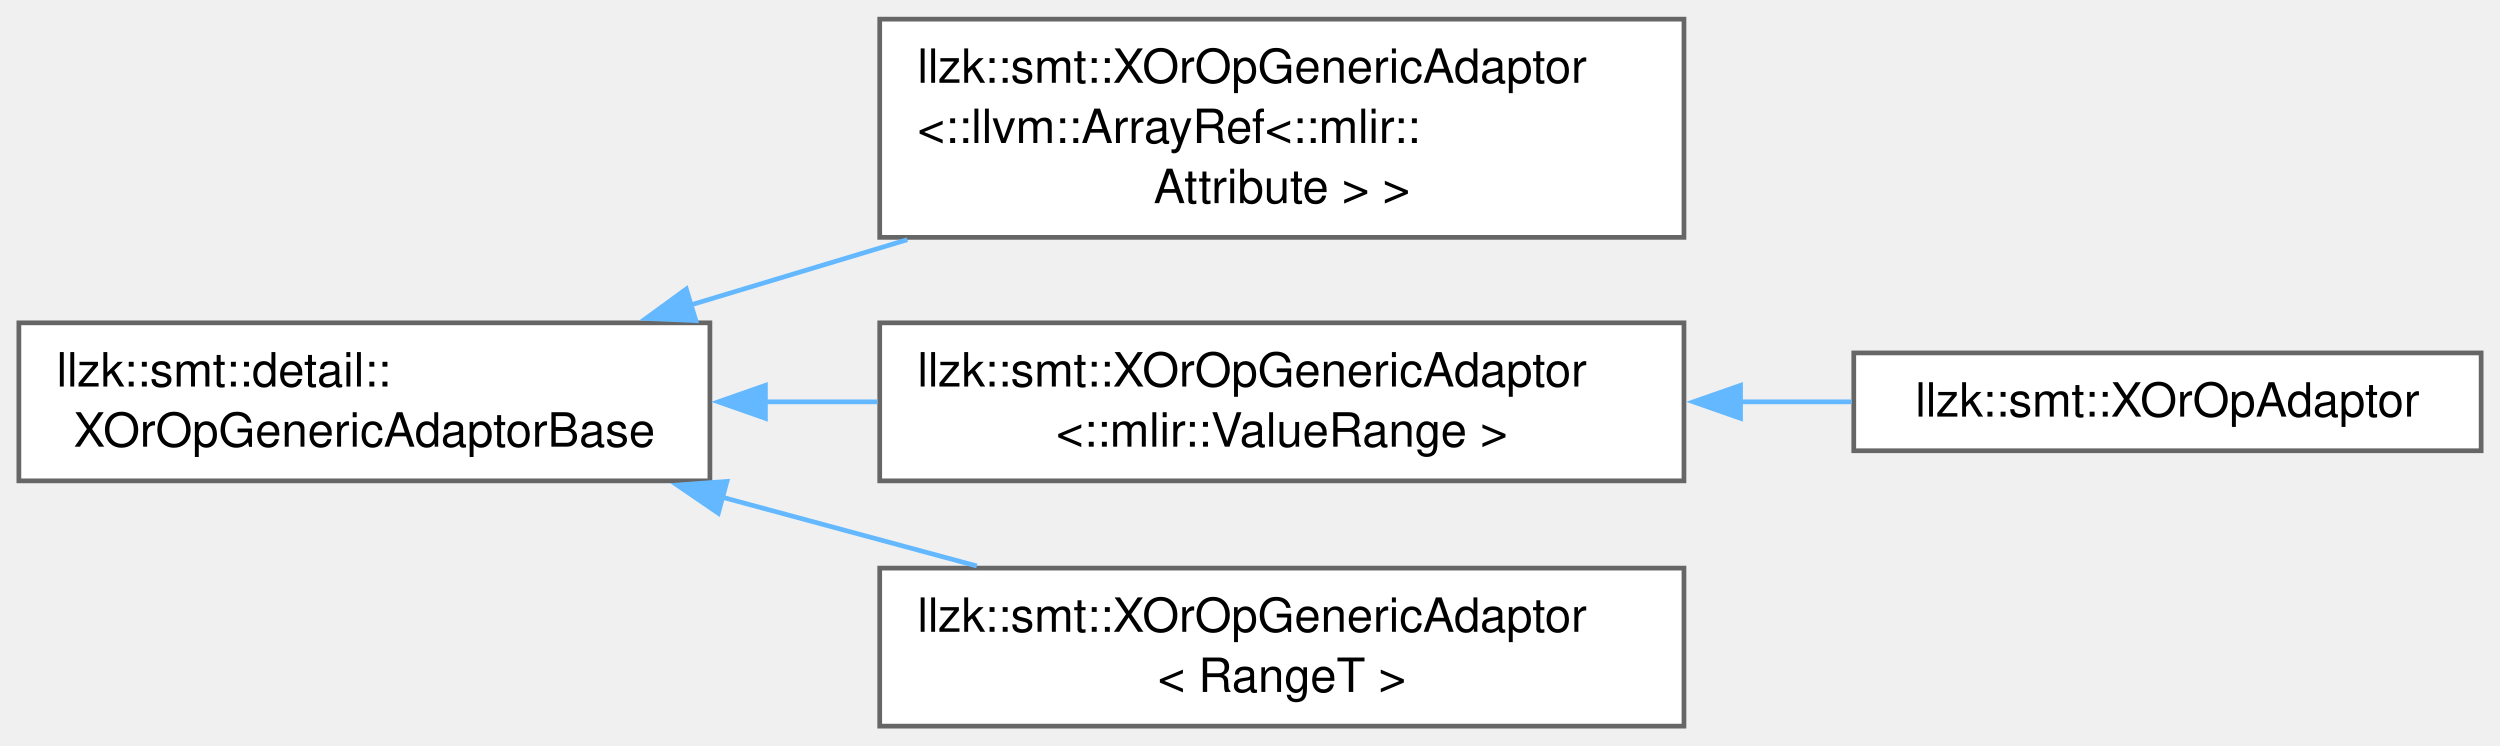
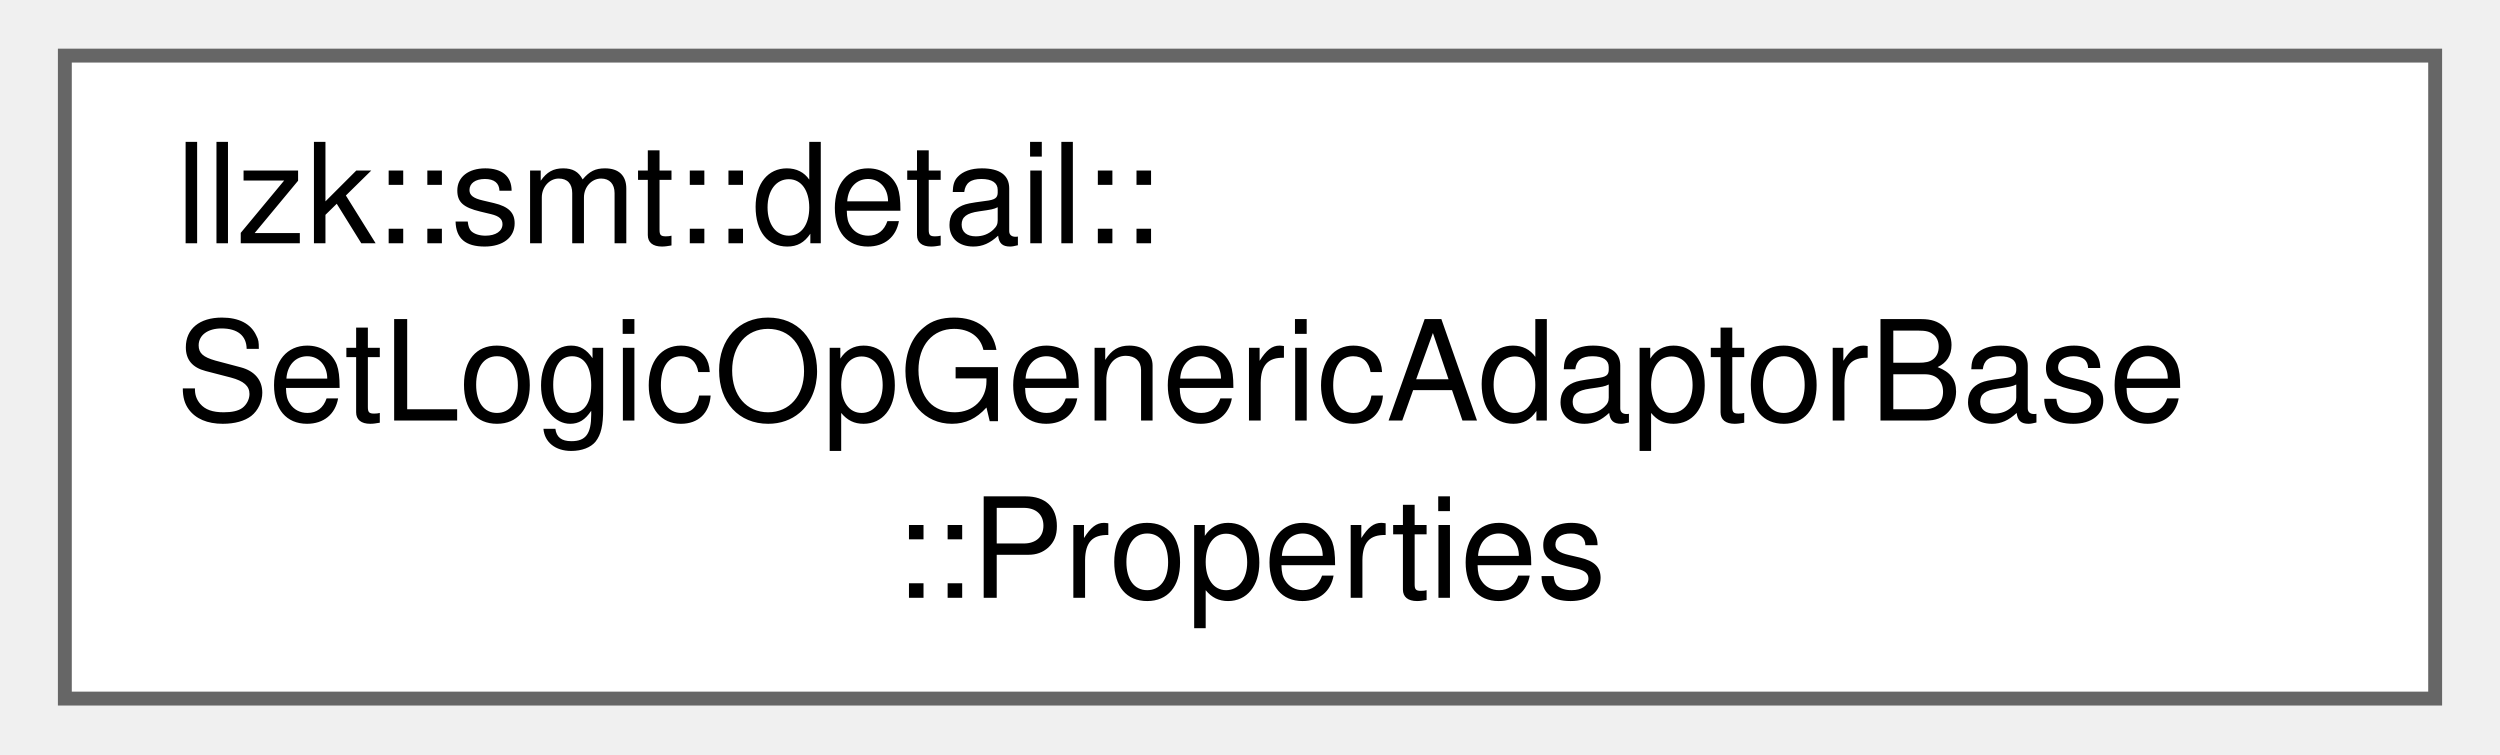
- <svg xmlns="http://www.w3.org/2000/svg" xmlns:xlink="http://www.w3.org/1999/xlink" width="530pt" height="158pt" viewBox="0.00 0.00 530.00 157.88">
-   <g id="graph0" class="graph" transform="scale(1 1) rotate(0) translate(4 153.88)">
+ <svg xmlns="http://www.w3.org/2000/svg" xmlns:xlink="http://www.w3.org/1999/xlink" width="179pt" height="54pt" viewBox="0.00 0.00 178.50 54.25">
+   <g id="graph0" class="graph" transform="scale(1 1) rotate(0) translate(4 50.25)">
    <g id="Node000000" class="node">
      <g id="a_Node000000">
-         <a xlink:href="classllzk_1_1smt_1_1detail_1_1XOrOpGenericAdaptorBase.html" target="_top" xlink:title=" ">
-           <polygon fill="white" stroke="#666666" points="146.5,-85.5 0,-85.5 0,-52 146.5,-52 146.5,-85.5" />
-           <text text-anchor="start" x="8" y="-72" font-family="Helvetica,sans-Serif" font-size="10.00">llzk::smt::detail::</text>
-           <text text-anchor="middle" x="73.25" y="-59.25" font-family="Helvetica,sans-Serif" font-size="10.00">XOrOpGenericAdaptorBase</text>
-         </a>
-       </g>
-     </g>
-     <g id="Node000001" class="node">
-       <g id="a_Node000001">
-         <a xlink:href="classllzk_1_1smt_1_1XOrOpGenericAdaptor.html" target="_top" xlink:title=" ">
-           <polygon fill="white" stroke="#666666" points="353,-149.88 182.5,-149.88 182.5,-103.62 353,-103.62 353,-149.88" />
-           <text text-anchor="start" x="190.5" y="-136.38" font-family="Helvetica,sans-Serif" font-size="10.00">llzk::smt::XOrOpGenericAdaptor</text>
-           <text text-anchor="start" x="190.5" y="-123.62" font-family="Helvetica,sans-Serif" font-size="10.00">&lt;::llvm::ArrayRef&lt;::mlir::</text>
-           <text text-anchor="middle" x="267.75" y="-110.88" font-family="Helvetica,sans-Serif" font-size="10.00">Attribute &gt; &gt;</text>
-         </a>
-       </g>
-     </g>
-     <g id="edge590_Node000000_Node000001" class="edge">
-       <g id="a_edge590_Node000000_Node000001">
-         <a xlink:title=" ">
-           <path fill="none" stroke="#63b8ff" d="M142.16,-89.21C157.1,-93.71 173.04,-98.52 188.36,-103.13" />
-           <polygon fill="#63b8ff" stroke="#63b8ff" points="143.52,-85.97 132.93,-86.43 141.5,-92.67 143.52,-85.97" />
-         </a>
-       </g>
-     </g>
-     <g id="Node000002" class="node">
-       <g id="a_Node000002">
-         <a xlink:href="classllzk_1_1smt_1_1XOrOpGenericAdaptor.html" target="_top" xlink:title=" ">
-           <polygon fill="white" stroke="#666666" points="353,-85.5 182.5,-85.5 182.5,-52 353,-52 353,-85.5" />
-           <text text-anchor="start" x="190.5" y="-72" font-family="Helvetica,sans-Serif" font-size="10.00">llzk::smt::XOrOpGenericAdaptor</text>
-           <text text-anchor="middle" x="267.75" y="-59.25" font-family="Helvetica,sans-Serif" font-size="10.00">&lt;::mlir::ValueRange &gt;</text>
-         </a>
-       </g>
-     </g>
-     <g id="edge591_Node000000_Node000002" class="edge">
-       <g id="a_edge591_Node000000_Node000002">
-         <a xlink:title=" ">
-           <path fill="none" stroke="#63b8ff" d="M158.21,-68.75C166.11,-68.75 174.11,-68.75 182.02,-68.75" />
-           <polygon fill="#63b8ff" stroke="#63b8ff" points="158.27,-65.25 148.27,-68.75 158.27,-72.25 158.27,-65.25" />
-         </a>
-       </g>
-     </g>
-     <g id="Node000004" class="node">
-       <g id="a_Node000004">
-         <a xlink:href="classllzk_1_1smt_1_1XOrOpGenericAdaptor.html" target="_top" xlink:title=" ">
-           <polygon fill="white" stroke="#666666" points="353,-33.5 182.5,-33.5 182.5,0 353,0 353,-33.5" />
-           <text text-anchor="start" x="190.5" y="-20" font-family="Helvetica,sans-Serif" font-size="10.00">llzk::smt::XOrOpGenericAdaptor</text>
-           <text text-anchor="middle" x="267.75" y="-7.25" font-family="Helvetica,sans-Serif" font-size="10.00">&lt; RangeT &gt;</text>
-         </a>
-       </g>
-     </g>
-     <g id="edge593_Node000000_Node000004" class="edge">
-       <g id="a_edge593_Node000000_Node000004">
-         <a xlink:title=" ">
-           <path fill="none" stroke="#63b8ff" d="M149.04,-48.55C166.9,-43.72 185.79,-38.62 203.09,-33.95" />
-           <polygon fill="#63b8ff" stroke="#63b8ff" points="148.28,-45.13 139.54,-51.11 150.11,-51.88 148.28,-45.13" />
-         </a>
-       </g>
-     </g>
-     <g id="Node000003" class="node">
-       <g id="a_Node000003">
-         <a xlink:href="classllzk_1_1smt_1_1XOrOpAdaptor.html" target="_top" xlink:title=" ">
-           <polygon fill="white" stroke="#666666" points="522,-79.12 389,-79.12 389,-58.38 522,-58.38 522,-79.12" />
-           <text text-anchor="middle" x="455.5" y="-65.62" font-family="Helvetica,sans-Serif" font-size="10.00">llzk::smt::XOrOpAdaptor</text>
-         </a>
-       </g>
-     </g>
-     <g id="edge592_Node000002_Node000003" class="edge">
-       <g id="a_edge592_Node000002_Node000003">
-         <a xlink:title=" ">
-           <path fill="none" stroke="#63b8ff" d="M364.81,-68.75C372.83,-68.75 380.82,-68.75 388.54,-68.75" />
-           <polygon fill="#63b8ff" stroke="#63b8ff" points="364.99,-65.25 354.99,-68.75 364.99,-72.25 364.99,-65.25" />
+         <a xlink:href="structllzk_1_1smt_1_1detail_1_1SetLogicOpGenericAdaptorBase_1_1Properties.html" target="_top" xlink:title=" ">
+           <polygon fill="white" stroke="#666666" points="170.5,-46.25 0,-46.25 0,0 170.5,0 170.5,-46.25" />
+           <text text-anchor="start" x="8" y="-32.75" font-family="Helvetica,sans-Serif" font-size="10.00">llzk::smt::detail::</text>
+           <text text-anchor="start" x="8" y="-20" font-family="Helvetica,sans-Serif" font-size="10.00">SetLogicOpGenericAdaptorBase</text>
+           <text text-anchor="middle" x="85.25" y="-7.25" font-family="Helvetica,sans-Serif" font-size="10.00">::Properties</text>
        </a>
      </g>
    </g>
  </g>
</svg>
